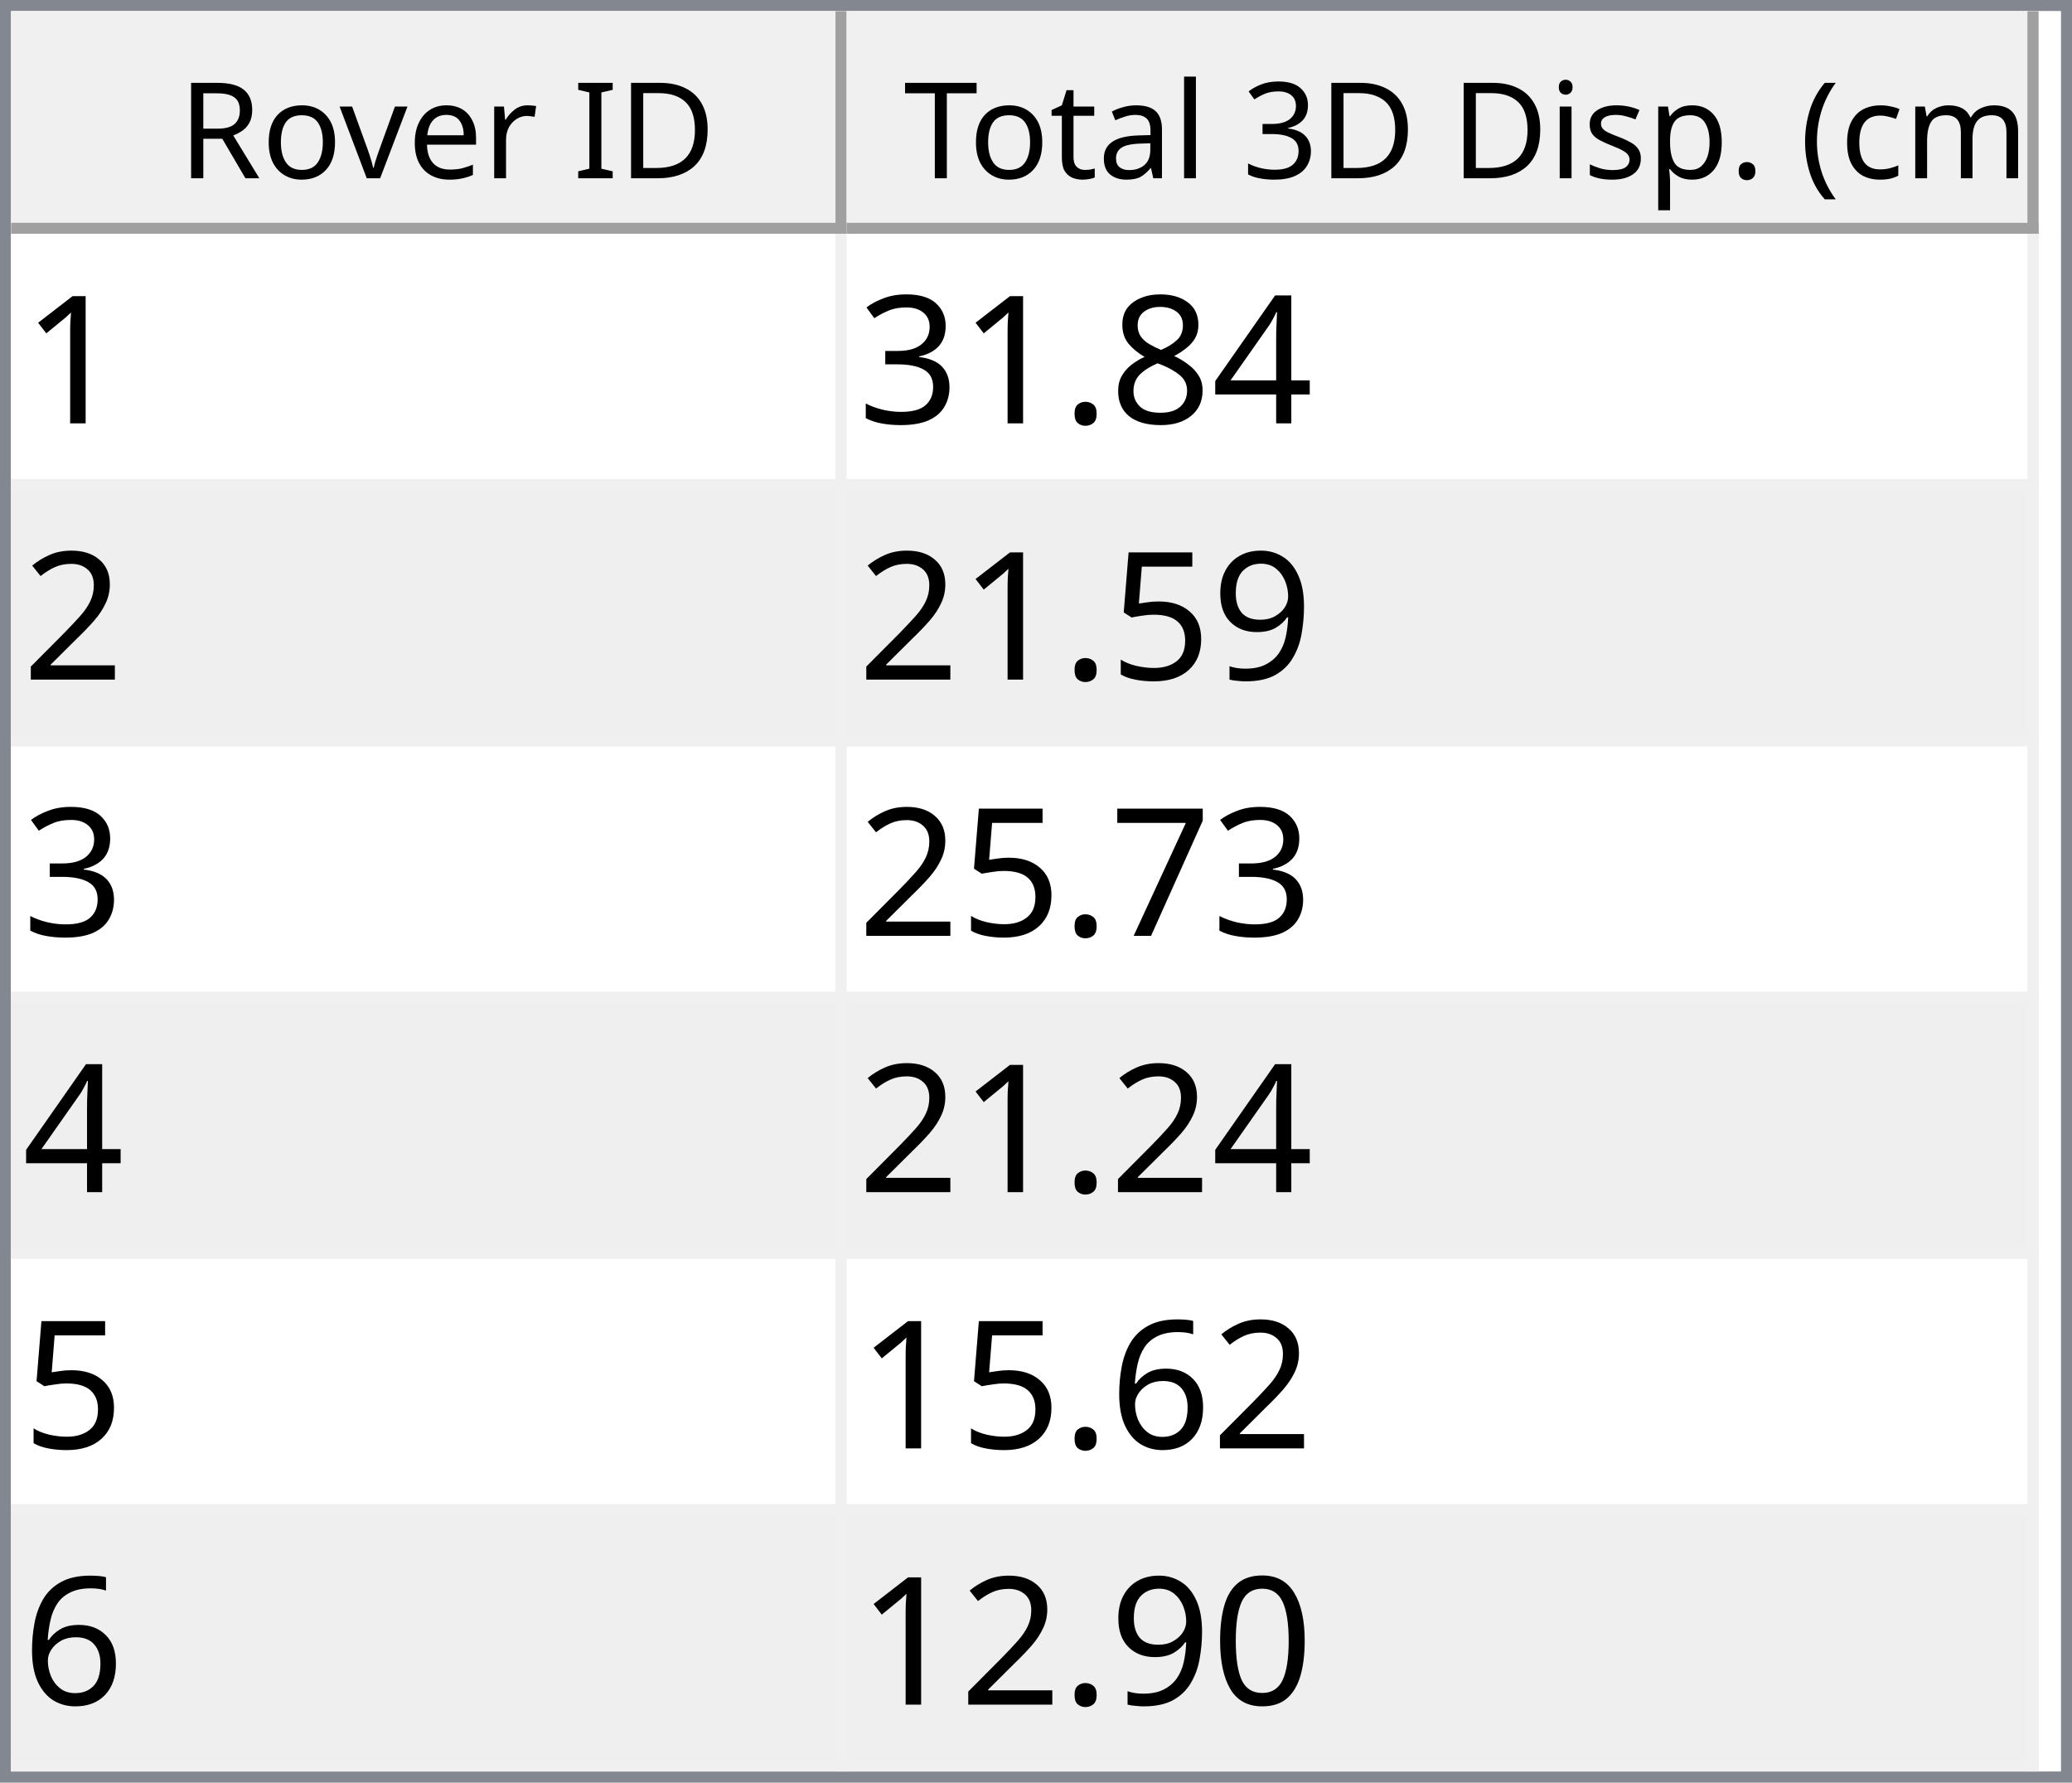
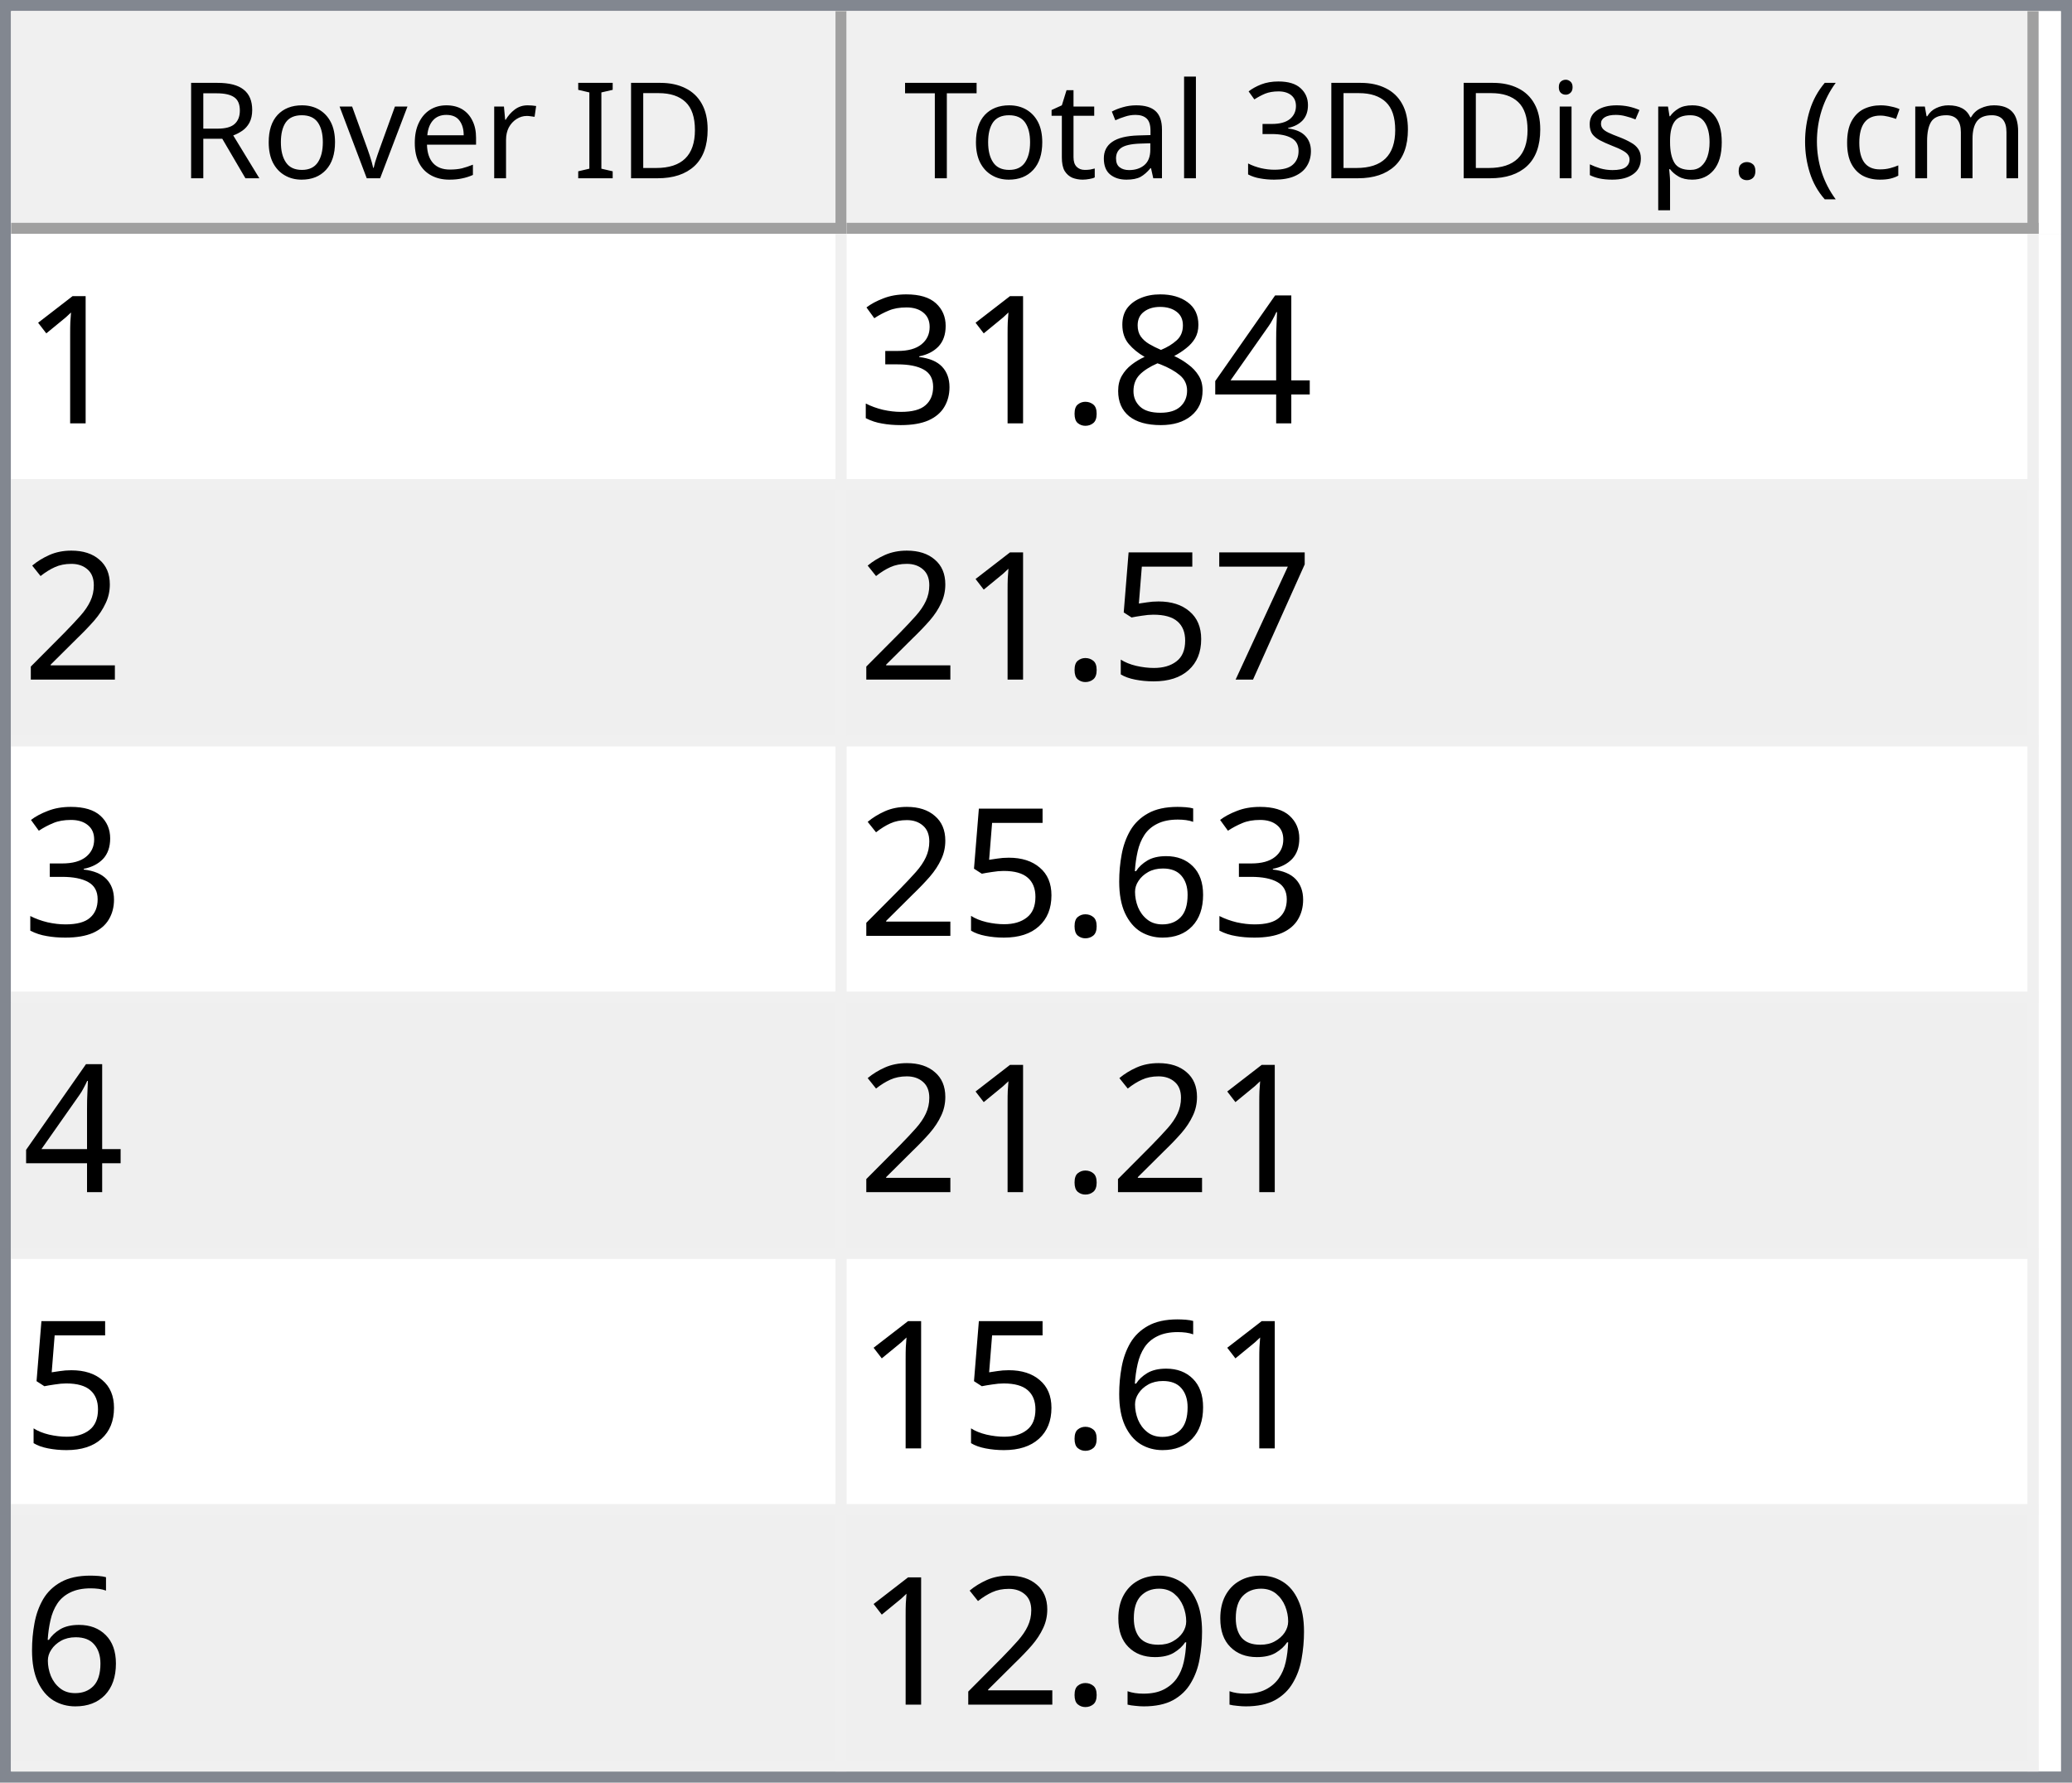
<svg xmlns="http://www.w3.org/2000/svg" style="fill-opacity:1; color-rendering:auto; color-interpolation:auto; text-rendering:auto; stroke:black; stroke-linecap:square; stroke-miterlimit:10; shape-rendering:auto; stroke-opacity:1; fill:black; stroke-dasharray:none; font-weight:normal; stroke-width:1; font-family:'Dialog'; font-style:normal; stroke-linejoin:miter; font-size:12px; stroke-dashoffset:0; image-rendering:auto;" width="186" height="160">
  <defs id="genericDefs" />
  <g>
    <defs id="defs1">
      <clipPath clipPathUnits="userSpaceOnUse" id="clipPath1">
        <path d="M0 0 L186 0 L186 160 L0 160 L0 0 Z" />
      </clipPath>
      <clipPath clipPathUnits="userSpaceOnUse" id="clipPath2">
        <path d="M0 0 L0 160 L186 160 L186 0 Z" />
      </clipPath>
      <clipPath clipPathUnits="userSpaceOnUse" id="clipPath3">
        <path d="M0 0 L0 20 L184 20 L184 0 Z" />
      </clipPath>
      <clipPath clipPathUnits="userSpaceOnUse" id="clipPath4">
        <path d="M0 0 L0 20 L75 20 L75 0 Z" />
      </clipPath>
      <clipPath clipPathUnits="userSpaceOnUse" id="clipPath5">
        <path d="M1 1 L1 19 L74 19 L74 1 Z" />
      </clipPath>
      <clipPath clipPathUnits="userSpaceOnUse" id="clipPath6">
        <path d="M0 0 L0 18 L73 18 L73 0 Z" />
      </clipPath>
      <clipPath clipPathUnits="userSpaceOnUse" id="clipPath7">
        <path d="M-0.5 -0.5 L-0.5 19.5 L74.5 19.5 L74.5 -0.5 Z" />
      </clipPath>
      <clipPath clipPathUnits="userSpaceOnUse" id="clipPath8">
        <path d="M0 0 L0 20 L107 20 L107 0 Z" />
      </clipPath>
      <clipPath clipPathUnits="userSpaceOnUse" id="clipPath9">
        <path d="M1 1 L1 19 L106 19 L106 1 Z" />
      </clipPath>
      <clipPath clipPathUnits="userSpaceOnUse" id="clipPath10">
        <path d="M0 0 L0 18 L105 18 L105 0 Z" />
      </clipPath>
      <clipPath clipPathUnits="userSpaceOnUse" id="clipPath11">
        <path d="M-0.5 -0.5 L-0.5 19.5 L106.5 19.5 L106.5 -0.5 Z" />
      </clipPath>
      <clipPath clipPathUnits="userSpaceOnUse" id="clipPath12">
        <path d="M0 0 L0 138 L184 138 L184 0 Z" />
      </clipPath>
      <clipPath clipPathUnits="userSpaceOnUse" id="clipPath13">
        <path d="M0 0 L0 138 L182 138 L182 0 Z" />
      </clipPath>
      <clipPath clipPathUnits="userSpaceOnUse" id="clipPath14">
        <path d="M-0.5 -0.5 L-0.5 137.5 L181.5 137.5 L181.5 -0.5 Z" />
      </clipPath>
      <clipPath clipPathUnits="userSpaceOnUse" id="clipPath15">
        <path d="M0 0 L0 22 L74 22 L74 0 Z" />
      </clipPath>
      <clipPath clipPathUnits="userSpaceOnUse" id="clipPath16">
        <path d="M0 0 L0 22 L106 22 L106 0 Z" />
      </clipPath>
      <font horiz-adv-x="64.551" id="font1">
        <font-face ascent="107.91" descent="25.098" units-per-em="100" style="font-style:normal; font-family:Segoe UI; font-weight:normal;" />
        <missing-glyph horiz-adv-x="64.551" d="M8.109 0 L8.109 68.266 L56.453 68.266 L56.453 0 L8.109 0 ZM15.328 7.234 L49.219 7.234 L49.219 61.031 L15.328 61.031 L15.328 7.234 Z" />
        <glyph unicode="D" horiz-adv-x="70.117" d="M9.188 0 L9.188 70.016 L28.516 70.016 Q65.531 70.016 65.531 35.891 Q65.531 19.672 55.25 9.836 Q44.969 0 27.734 0 L9.188 0 ZM17.391 62.594 L17.391 7.422 L27.828 7.422 Q41.609 7.422 49.273 14.797 Q56.938 22.172 56.938 35.688 Q56.938 62.594 28.328 62.594 L17.391 62.594 Z" />
        <glyph unicode="I" horiz-adv-x="26.611" d="M17.391 0 L9.188 0 L9.188 70.016 L17.391 70.016 L17.391 0 Z" />
        <glyph unicode=" " horiz-adv-x="27.393" d="" />
        <glyph unicode="r" horiz-adv-x="34.766" d="M34.188 41.891 Q32.078 43.5 28.125 43.5 Q23 43.5 19.555 38.672 Q16.109 33.844 16.109 25.484 L16.109 0 L8.109 0 L8.109 50 L16.109 50 L16.109 39.703 L16.312 39.703 Q18.016 44.969 21.531 47.922 Q25.047 50.875 29.391 50.875 Q32.516 50.875 34.188 50.203 L34.188 41.891 Z" />
        <glyph unicode="e" horiz-adv-x="52.295" d="M48.297 23 L12.984 23 Q13.188 14.656 17.484 10.109 Q21.781 5.562 29.297 5.562 Q37.75 5.562 44.828 11.141 L44.828 3.609 Q38.234 -1.172 27.391 -1.172 Q16.797 -1.172 10.742 5.641 Q4.688 12.453 4.688 24.812 Q4.688 36.469 11.305 43.82 Q17.922 51.172 27.734 51.172 Q37.547 51.172 42.922 44.828 Q48.297 38.484 48.297 27.203 L48.297 23 ZM40.094 29.781 Q40.047 36.719 36.75 40.578 Q33.453 44.438 27.594 44.438 Q21.922 44.438 17.969 40.383 Q14.016 36.328 13.094 29.781 L40.094 29.781 Z" />
        <glyph unicode="v" horiz-adv-x="47.9" d="M47.406 50 L27.484 0 L19.625 0 L0.688 50 L9.469 50 L22.172 13.672 Q23.578 9.672 23.922 6.688 L24.125 6.688 Q24.609 10.453 25.688 13.484 L38.969 50 L47.406 50 Z" />
        <glyph unicode="o" horiz-adv-x="58.594" d="M29 -1.172 Q17.922 -1.172 11.305 5.836 Q4.688 12.844 4.688 24.422 Q4.688 37.016 11.57 44.094 Q18.453 51.172 30.172 51.172 Q41.359 51.172 47.633 44.289 Q53.906 37.406 53.906 25.203 Q53.906 13.234 47.141 6.031 Q40.375 -1.172 29 -1.172 ZM29.594 44.438 Q21.875 44.438 17.383 39.188 Q12.891 33.938 12.891 24.703 Q12.891 15.828 17.43 10.695 Q21.969 5.562 29.594 5.562 Q37.359 5.562 41.531 10.594 Q45.703 15.625 45.703 24.906 Q45.703 34.281 41.531 39.359 Q37.359 44.438 29.594 44.438 Z" />
        <glyph unicode="R" horiz-adv-x="59.814" d="M59.375 0 L49.609 0 L37.891 19.625 Q36.281 22.359 34.766 24.289 Q33.25 26.219 31.664 27.438 Q30.078 28.656 28.25 29.219 Q26.422 29.781 24.125 29.781 L17.391 29.781 L17.391 0 L9.188 0 L9.188 70.016 L30.078 70.016 Q34.672 70.016 38.555 68.867 Q42.438 67.719 45.289 65.375 Q48.141 63.031 49.758 59.547 Q51.375 56.062 51.375 51.375 Q51.375 47.703 50.273 44.656 Q49.172 41.609 47.148 39.211 Q45.125 36.812 42.266 35.133 Q39.406 33.453 35.844 32.516 L35.844 32.328 Q37.594 31.547 38.891 30.547 Q40.188 29.547 41.359 28.18 Q42.531 26.812 43.68 25.078 Q44.828 23.344 46.234 21.047 L59.375 0 ZM17.391 62.594 L17.391 37.203 L28.516 37.203 Q31.594 37.203 34.203 38.133 Q36.812 39.062 38.719 40.797 Q40.625 42.531 41.703 45.047 Q42.781 47.562 42.781 50.688 Q42.781 56.297 39.141 59.445 Q35.5 62.594 28.609 62.594 L17.391 62.594 Z" />
        <glyph unicode=")" horiz-adv-x="30.176" d="M8.297 -15.922 L1.172 -15.922 Q16.406 2.344 16.406 26.812 Q16.406 51.469 1.078 70.016 L8.297 70.016 Q23.531 52.156 23.531 26.703 Q23.531 1.375 8.297 -15.922 Z" />
        <glyph unicode="m" horiz-adv-x="86.133" d="M79.109 0 L71.094 0 L71.094 28.719 Q71.094 37.016 68.531 40.727 Q65.969 44.438 59.906 44.438 Q54.781 44.438 51.195 39.75 Q47.609 35.062 47.609 28.516 L47.609 0 L39.594 0 L39.594 29.688 Q39.594 44.438 28.219 44.438 Q22.953 44.438 19.531 40.016 Q16.109 35.594 16.109 28.516 L16.109 0 L8.109 0 L8.109 50 L16.109 50 L16.109 42.094 L16.312 42.094 Q21.625 51.172 31.844 51.172 Q36.969 51.172 40.773 48.312 Q44.578 45.453 46 40.828 Q51.562 51.172 62.594 51.172 Q79.109 51.172 79.109 30.812 L79.109 0 Z" />
        <glyph unicode="c" horiz-adv-x="46.191" d="M42.188 2.297 Q36.422 -1.172 28.516 -1.172 Q17.828 -1.172 11.258 5.789 Q4.688 12.75 4.688 23.828 Q4.688 36.188 11.766 43.68 Q18.844 51.172 30.672 51.172 Q37.25 51.172 42.281 48.734 L42.281 40.531 Q36.719 44.438 30.375 44.438 Q22.703 44.438 17.797 38.945 Q12.891 33.453 12.891 24.516 Q12.891 15.719 17.508 10.641 Q22.125 5.562 29.891 5.562 Q36.422 5.562 42.188 9.906 L42.188 2.297 Z" />
        <glyph unicode="(" horiz-adv-x="30.176" d="M29.109 -15.922 L21.969 -15.922 Q6.844 1.375 6.844 26.703 Q6.844 52.156 21.969 70.016 L29.203 70.016 Q13.875 51.469 13.875 26.812 Q13.875 2.344 29.109 -15.922 Z" />
        <glyph unicode="." horiz-adv-x="21.68" d="M10.891 -1.078 Q8.641 -1.078 7.055 0.539 Q5.469 2.156 5.469 4.391 Q5.469 6.641 7.055 8.273 Q8.641 9.906 10.891 9.906 Q13.188 9.906 14.797 8.273 Q16.406 6.641 16.406 4.391 Q16.406 2.156 14.797 0.539 Q13.188 -1.078 10.891 -1.078 Z" />
        <glyph unicode="p" horiz-adv-x="58.789" d="M16.312 7.234 L16.109 7.234 L16.109 -23 L8.109 -23 L8.109 50 L16.109 50 L16.109 41.219 L16.312 41.219 Q22.219 51.172 33.594 51.172 Q43.266 51.172 48.688 44.461 Q54.109 37.75 54.109 26.469 Q54.109 13.922 48 6.375 Q41.891 -1.172 31.297 -1.172 Q21.578 -1.172 16.312 7.234 ZM16.109 27.391 L16.109 20.406 Q16.109 14.203 20.141 9.883 Q24.172 5.562 30.375 5.562 Q37.641 5.562 41.773 11.133 Q45.906 16.703 45.906 26.609 Q45.906 34.969 42.047 39.703 Q38.188 44.438 31.594 44.438 Q24.609 44.438 20.359 39.578 Q16.109 34.719 16.109 27.391 Z" />
        <glyph unicode="s" horiz-adv-x="42.432" d="M5.078 1.812 L5.078 10.406 Q11.625 5.562 19.484 5.562 Q30.031 5.562 30.031 12.594 Q30.031 14.594 29.125 15.992 Q28.219 17.391 26.68 18.461 Q25.141 19.531 23.07 20.383 Q21 21.234 18.609 22.172 Q15.281 23.484 12.766 24.828 Q10.25 26.172 8.57 27.859 Q6.891 29.547 6.031 31.695 Q5.172 33.844 5.172 36.719 Q5.172 40.234 6.789 42.945 Q8.406 45.656 11.086 47.484 Q13.766 49.312 17.211 50.242 Q20.656 51.172 24.312 51.172 Q30.812 51.172 35.938 48.922 L35.938 40.828 Q30.422 44.438 23.25 44.438 Q21 44.438 19.195 43.922 Q17.391 43.406 16.094 42.477 Q14.797 41.547 14.086 40.258 Q13.375 38.969 13.375 37.406 Q13.375 35.453 14.086 34.133 Q14.797 32.812 16.164 31.789 Q17.531 30.766 19.484 29.938 Q21.438 29.109 23.922 28.125 Q27.25 26.859 29.883 25.516 Q32.516 24.172 34.375 22.484 Q36.234 20.797 37.234 18.602 Q38.234 16.406 38.234 13.375 Q38.234 9.672 36.602 6.938 Q34.969 4.203 32.234 2.398 Q29.5 0.594 25.93 -0.289 Q22.359 -1.172 18.453 -1.172 Q10.75 -1.172 5.078 1.812 Z" />
        <glyph unicode="i" horiz-adv-x="24.219" d="M12.203 62.703 Q10.062 62.703 8.547 64.164 Q7.031 65.625 7.031 67.875 Q7.031 70.125 8.547 71.609 Q10.062 73.094 12.203 73.094 Q14.406 73.094 15.945 71.609 Q17.484 70.125 17.484 67.875 Q17.484 65.719 15.945 64.211 Q14.406 62.703 12.203 62.703 ZM16.109 0 L8.109 0 L8.109 50 L16.109 50 L16.109 0 Z" />
        <glyph unicode="3" horiz-adv-x="53.906" d="M46.531 19.828 Q46.531 15.094 44.75 11.211 Q42.969 7.328 39.719 4.57 Q36.469 1.812 31.93 0.297 Q27.391 -1.219 21.922 -1.219 Q11.922 -1.219 6 2.594 L6 11.188 Q13.094 5.609 22.219 5.609 Q25.875 5.609 28.828 6.539 Q31.781 7.469 33.906 9.227 Q36.031 10.984 37.18 13.477 Q38.328 15.969 38.328 19.094 Q38.328 32.812 18.797 32.812 L12.984 32.812 L12.984 39.594 L18.5 39.594 Q35.797 39.594 35.797 52.484 Q35.797 64.406 22.609 64.406 Q15.188 64.406 8.688 59.422 L8.688 67.188 Q15.375 71.188 24.609 71.188 Q29 71.188 32.57 69.969 Q36.141 68.75 38.68 66.555 Q41.219 64.359 42.609 61.281 Q44 58.203 44 54.5 Q44 40.672 30.031 36.719 L30.031 36.531 Q33.594 36.141 36.625 34.797 Q39.656 33.453 41.852 31.305 Q44.047 29.156 45.289 26.25 Q46.531 23.344 46.531 19.828 Z" />
        <glyph unicode="l" horiz-adv-x="24.219" d="M16.109 0 L8.109 0 L8.109 74.031 L16.109 74.031 L16.109 0 Z" />
        <glyph unicode="a" horiz-adv-x="50.879" d="M43.891 0 L35.891 0 L35.891 7.812 L35.688 7.812 Q30.469 -1.172 20.312 -1.172 Q12.844 -1.172 8.617 2.781 Q4.391 6.734 4.391 13.281 Q4.391 27.297 20.906 29.594 L35.891 31.688 Q35.891 44.438 25.594 44.438 Q16.547 44.438 9.281 38.281 L9.281 46.484 Q16.656 51.172 26.266 51.172 Q43.891 51.172 43.891 32.516 L43.891 0 ZM35.891 25.297 L23.828 23.641 Q18.266 22.859 15.43 20.875 Q12.594 18.891 12.594 13.875 Q12.594 10.203 15.211 7.883 Q17.828 5.562 22.172 5.562 Q28.125 5.562 32.008 9.742 Q35.891 13.922 35.891 20.312 L35.891 25.297 Z" />
        <glyph unicode="t" horiz-adv-x="33.887" d="M31.297 0.484 Q28.469 -1.078 23.828 -1.078 Q10.688 -1.078 10.688 13.578 L10.688 43.172 L2.094 43.172 L2.094 50 L10.688 50 L10.688 62.203 L18.703 64.797 L18.703 50 L31.297 50 L31.297 43.172 L18.703 43.172 L18.703 14.984 Q18.703 9.969 20.414 7.82 Q22.125 5.672 26.078 5.672 Q29.109 5.672 31.297 7.328 L31.297 0.484 Z" />
        <glyph unicode="T" horiz-adv-x="52.393" d="M50.594 62.594 L30.375 62.594 L30.375 0 L22.172 0 L22.172 62.594 L2 62.594 L2 70.016 L50.594 70.016 L50.594 62.594 Z" />
      </font>
      <font horiz-adv-x="75.0" id="font2">
        <font-face ascent="100.537" descent="21.973" units-per-em="100" style="font-style:normal; font-family:sans-serif; font-weight:normal;" />
        <missing-glyph horiz-adv-x="75.0" d="M12.5 0 L12.5 62.5 L62.5 62.5 L62.5 0 L12.5 0 ZM14.062 1.562 L60.938 1.562 L60.938 60.938 L14.062 60.938 L14.062 1.562 Z" />
        <glyph unicode="1" horiz-adv-x="55.615" d="M37.25 0 L28.469 0 L28.469 56 Q25.297 52.984 20.141 49.953 Q14.984 46.922 10.891 45.406 L10.891 53.906 Q18.266 57.375 23.781 62.305 Q29.297 67.234 31.594 71.875 L37.25 71.875 L37.25 0 Z" />
        <glyph unicode="4" horiz-adv-x="55.615" d="M32.328 0 L32.328 17.141 L1.266 17.141 L1.266 25.203 L33.938 71.578 L41.109 71.578 L41.109 25.203 L50.781 25.203 L50.781 17.141 L41.109 17.141 L41.109 0 L32.328 0 ZM32.328 25.203 L32.328 57.469 L9.906 25.203 L32.328 25.203 Z" />
        <glyph unicode="8" horiz-adv-x="55.615" d="M17.672 38.812 Q12.203 40.828 9.57 44.539 Q6.938 48.25 6.938 53.422 Q6.938 61.234 12.555 66.555 Q18.172 71.875 27.484 71.875 Q36.859 71.875 42.578 66.43 Q48.297 60.984 48.297 53.172 Q48.297 48.188 45.68 44.508 Q43.062 40.828 37.75 38.812 Q44.344 36.672 47.781 31.883 Q51.219 27.094 51.219 20.453 Q51.219 11.281 44.727 5.031 Q38.234 -1.219 27.641 -1.219 Q17.047 -1.219 10.547 5.055 Q4.047 11.328 4.047 20.703 Q4.047 27.688 7.594 32.398 Q11.141 37.109 17.672 38.812 ZM15.922 53.719 Q15.922 48.641 19.195 45.414 Q22.469 42.188 27.688 42.188 Q32.766 42.188 36.016 45.383 Q39.266 48.578 39.266 53.219 Q39.266 58.062 35.914 61.359 Q32.562 64.656 27.594 64.656 Q22.562 64.656 19.242 61.43 Q15.922 58.203 15.922 53.719 ZM13.094 20.656 Q13.094 16.891 14.875 13.375 Q16.656 9.859 20.172 7.93 Q23.688 6 27.734 6 Q34.031 6 38.133 10.055 Q42.234 14.109 42.234 20.359 Q42.234 26.703 38.016 30.859 Q33.797 35.016 27.438 35.016 Q21.234 35.016 17.164 30.914 Q13.094 26.812 13.094 20.656 Z" />
        <glyph unicode="." horiz-adv-x="27.783" d="M9.078 0 L9.078 10.016 L19.094 10.016 L19.094 0 L9.078 0 Z" />
        <glyph unicode="3" horiz-adv-x="55.615" d="M4.203 18.891 L12.984 20.062 Q14.5 12.594 18.141 9.297 Q21.781 6 27 6 Q33.203 6 37.477 10.297 Q41.75 14.594 41.75 20.953 Q41.75 27 37.797 30.93 Q33.844 34.859 27.734 34.859 Q25.25 34.859 21.531 33.891 L22.516 41.609 Q23.391 41.5 23.922 41.5 Q29.547 41.5 34.039 44.43 Q38.531 47.359 38.531 53.469 Q38.531 58.297 35.258 61.477 Q31.984 64.656 26.812 64.656 Q21.688 64.656 18.266 61.43 Q14.844 58.203 13.875 51.766 L5.078 53.328 Q6.688 62.156 12.398 67.016 Q18.109 71.875 26.609 71.875 Q32.469 71.875 37.398 69.359 Q42.328 66.844 44.945 62.5 Q47.562 58.156 47.562 53.266 Q47.562 48.641 45.07 44.828 Q42.578 41.016 37.703 38.766 Q44.047 37.312 47.562 32.695 Q51.078 28.078 51.078 21.141 Q51.078 11.766 44.242 5.25 Q37.406 -1.266 26.953 -1.266 Q17.531 -1.266 11.305 4.352 Q5.078 9.969 4.203 18.891 Z" />
        <glyph unicode="2" horiz-adv-x="55.615" d="M50.344 8.453 L50.344 0 L3.031 0 Q2.938 3.172 4.047 6.109 Q5.859 10.938 9.836 15.625 Q13.812 20.312 21.344 26.469 Q33.016 36.031 37.117 41.625 Q41.219 47.219 41.219 52.203 Q41.219 57.422 37.477 61.008 Q33.734 64.594 27.734 64.594 Q21.391 64.594 17.578 60.789 Q13.766 56.984 13.719 50.25 L4.688 51.172 Q5.609 61.281 11.664 66.578 Q17.719 71.875 27.938 71.875 Q38.234 71.875 44.242 66.164 Q50.25 60.453 50.25 52 Q50.25 47.703 48.492 43.555 Q46.734 39.406 42.656 34.812 Q38.578 30.219 29.109 22.219 Q21.188 15.578 18.945 13.211 Q16.703 10.844 15.234 8.453 L50.344 8.453 Z" />
+         <glyph unicode="7" horiz-adv-x="55.615" d="M4.734 62.203 L4.734 70.656 L51.078 70.656 L51.078 63.812 Q44.234 56.547 37.523 44.484 Q30.812 32.422 27.156 19.672 Q24.516 10.688 23.781 0 L14.75 0 Q14.891 8.453 18.062 20.414 Q21.234 32.375 27.172 43.484 Q33.109 54.594 39.797 62.203 L4.734 62.203 Z" />
+         <glyph unicode="5" horiz-adv-x="55.615" d="M4.156 18.75 L13.375 19.531 Q14.406 12.797 18.141 9.398 Q21.875 6 27.156 6 Q33.5 6 37.891 10.789 Q42.281 15.578 42.281 23.484 Q42.281 31 38.062 35.352 Q33.844 39.703 27 39.703 Q22.75 39.703 19.336 37.773 Q15.922 35.844 13.969 32.766 L5.719 33.844 L12.641 70.609 L48.25 70.609 L48.25 62.203 L19.672 62.203 L15.828 42.969 Q22.266 47.469 29.344 47.469 Q38.719 47.469 45.164 40.969 Q51.609 34.469 51.609 24.266 Q51.609 14.547 45.953 7.469 Q39.062 -1.219 27.156 -1.219 Q17.391 -1.219 11.211 4.25 Q5.031 9.719 4.156 18.75 Z" />
+         <glyph unicode="6" horiz-adv-x="55.615" d="M49.75 54.047 L41.016 53.375 Q39.844 58.547 37.703 60.891 Q34.125 64.656 28.906 64.656 Q24.703 64.656 21.531 62.312 Q17.391 59.281 14.992 53.469 Q12.594 47.656 12.5 36.922 Q15.672 41.75 20.266 44.094 Q24.859 46.438 29.891 46.438 Q38.672 46.438 44.852 39.969 Q51.031 33.5 51.031 23.25 Q51.031 16.5 48.125 10.719 Q45.219 4.938 40.141 1.859 Q35.062 -1.219 28.609 -1.219 Q17.625 -1.219 10.695 6.859 Q3.766 14.938 3.766 33.5 Q3.766 54.25 11.422 63.672 Q18.109 71.875 29.438 71.875 Q37.891 71.875 43.289 67.141 Q48.688 62.406 49.75 54.047 ZM13.875 23.188 Q13.875 18.656 15.797 14.508 Q17.719 10.359 21.188 8.18 Q24.656 6 28.469 6 Q34.031 6 38.039 10.492 Q42.047 14.984 42.047 22.703 Q42.047 30.125 38.086 34.398 Q34.125 38.672 28.125 38.672 Q22.172 38.672 18.023 34.398 Q13.875 30.125 13.875 23.188 Z" />
        <glyph unicode="9" horiz-adv-x="55.615" d="M5.469 16.547 L13.922 17.328 Q14.984 11.375 18.016 8.688 Q21.047 6 25.781 6 Q29.828 6 32.883 7.859 Q35.938 9.719 37.891 12.82 Q39.844 15.922 41.164 21.195 Q42.484 26.469 42.484 31.938 Q42.484 32.516 42.438 33.688 Q39.797 29.5 35.234 26.883 Q30.672 24.266 25.344 24.266 Q16.453 24.266 10.305 30.711 Q4.156 37.156 4.156 47.703 Q4.156 58.594 10.578 65.234 Q17 71.875 26.656 71.875 Q33.641 71.875 39.43 68.117 Q45.219 64.359 48.219 57.398 Q51.219 50.438 51.219 37.25 Q51.219 23.531 48.242 15.406 Q45.266 7.281 39.383 3.031 Q33.5 -1.219 25.594 -1.219 Q17.188 -1.219 11.867 3.445 Q6.547 8.109 5.469 16.547 ZM41.453 48.141 Q41.453 55.719 37.43 60.156 Q33.406 64.594 27.734 64.594 Q21.875 64.594 17.531 59.812 Q13.188 55.031 13.188 47.406 Q13.188 40.578 17.312 36.305 Q21.438 32.031 27.484 32.031 Q33.594 32.031 37.523 36.305 Q41.453 40.578 41.453 48.141 Z" />
-         <glyph unicode="5" horiz-adv-x="55.615" d="M4.156 18.75 L13.375 19.531 Q14.406 12.797 18.141 9.398 Q21.875 6 27.156 6 Q33.5 6 37.891 10.789 Q42.281 15.578 42.281 23.484 Q42.281 31 38.062 35.352 Q33.844 39.703 27 39.703 Q22.75 39.703 19.336 37.773 Q15.922 35.844 13.969 32.766 L5.719 33.844 L12.641 70.609 L48.25 70.609 L48.25 62.203 L19.672 62.203 L15.828 42.969 Q22.266 47.469 29.344 47.469 Q38.719 47.469 45.164 40.969 Q51.609 34.469 51.609 24.266 Q51.609 14.547 45.953 7.469 Q39.062 -1.219 27.156 -1.219 Q17.391 -1.219 11.211 4.25 Q5.031 9.719 4.156 18.75 Z" />
-         <glyph unicode="7" horiz-adv-x="55.615" d="M4.734 62.203 L4.734 70.656 L51.078 70.656 L51.078 63.812 Q44.234 56.547 37.523 44.484 Q30.812 32.422 27.156 19.672 Q24.516 10.688 23.781 0 L14.75 0 Q14.891 8.453 18.062 20.414 Q21.234 32.375 27.172 43.484 Q33.109 54.594 39.797 62.203 L4.734 62.203 Z" />
-         <glyph unicode="6" horiz-adv-x="55.615" d="M49.75 54.047 L41.016 53.375 Q39.844 58.547 37.703 60.891 Q34.125 64.656 28.906 64.656 Q24.703 64.656 21.531 62.312 Q17.391 59.281 14.992 53.469 Q12.594 47.656 12.5 36.922 Q15.672 41.75 20.266 44.094 Q24.859 46.438 29.891 46.438 Q38.672 46.438 44.852 39.969 Q51.031 33.5 51.031 23.25 Q51.031 16.5 48.125 10.719 Q45.219 4.938 40.141 1.859 Q35.062 -1.219 28.609 -1.219 Q17.625 -1.219 10.695 6.859 Q3.766 14.938 3.766 33.5 Q3.766 54.25 11.422 63.672 Q18.109 71.875 29.438 71.875 Q37.891 71.875 43.289 67.141 Q48.688 62.406 49.75 54.047 ZM13.875 23.188 Q13.875 18.656 15.797 14.508 Q17.719 10.359 21.188 8.18 Q24.656 6 28.469 6 Q34.031 6 38.039 10.492 Q42.047 14.984 42.047 22.703 Q42.047 30.125 38.086 34.398 Q34.125 38.672 28.125 38.672 Q22.172 38.672 18.023 34.398 Q13.875 30.125 13.875 23.188 Z" />
-         <glyph unicode="0" horiz-adv-x="55.615" d="M4.156 35.297 Q4.156 48 6.766 55.742 Q9.375 63.484 14.523 67.68 Q19.672 71.875 27.484 71.875 Q33.25 71.875 37.594 69.555 Q41.938 67.234 44.773 62.867 Q47.609 58.5 49.219 52.227 Q50.828 45.953 50.828 35.297 Q50.828 22.703 48.242 14.969 Q45.656 7.234 40.508 3.008 Q35.359 -1.219 27.484 -1.219 Q17.141 -1.219 11.234 6.203 Q4.156 15.141 4.156 35.297 ZM13.188 35.297 Q13.188 17.672 17.312 11.836 Q21.438 6 27.484 6 Q33.547 6 37.672 11.859 Q41.797 17.719 41.797 35.297 Q41.797 52.984 37.672 58.789 Q33.547 64.594 27.391 64.594 Q21.344 64.594 17.719 59.469 Q13.188 52.938 13.188 35.297 Z" />
      </font>
    </defs>
    <g style="fill:white; stroke:white;">
      <rect x="0" y="0" width="186" style="clip-path:url(#clipPath1); stroke:none;" height="160" />
    </g>
    <g style="fill:white; text-rendering:optimizeSpeed; color-rendering:optimizeSpeed; image-rendering:optimizeSpeed; shape-rendering:crispEdges; stroke:white; color-interpolation:sRGB;">
      <rect x="0" width="186" height="160" y="0" style="stroke:none;" />
      <path style="stroke:none;" d="M0 160 L186 160 L186 0 L0 0 Z" />
    </g>
    <g style="fill:rgb(240,240,240); font-family:'Segoe UI'; stroke:rgb(240,240,240);">
      <rect x="0" y="0" width="186" style="clip-path:url(#clipPath2); stroke:none;" height="160" />
    </g>
    <g style="fill:rgb(130,135,144); font-family:'Segoe UI'; stroke:rgb(130,135,144);">
      <path d="M0 0 L186 0 L186 160 L0 160 L0 0 ZM1 1 L185 1 L185 159 L1 159 L1 1 Z" style="fill-rule:evenodd; clip-path:url(#clipPath2); stroke:none;" />
    </g>
    <g style="fill:white; font-family:'Segoe UI'; stroke:white;" transform="translate(1,1)">
      <rect x="0" y="0" width="184" style="clip-path:url(#clipPath3); stroke:none;" height="20" />
    </g>
    <g style="fill:rgb(240,240,240); font-family:'Segoe UI'; stroke:rgb(240,240,240);" transform="translate(1,1)">
      <rect x="0" y="0" width="75" style="clip-path:url(#clipPath4); stroke:none;" height="20" />
    </g>
    <g style="font-family:'Segoe UI';" transform="translate(2,2)">
      <text x="14" xml:space="preserve" y="14" style="clip-path:url(#clipPath6); stroke:none;">Rover ID</text>
    </g>
    <g style="fill:rgb(160,160,160); font-family:'Segoe UI'; stroke:rgb(160,160,160); stroke-linejoin:bevel;" transform="translate(1.5,1.5)">
      <line x1="74" x2="74" y1="0" style="fill:none; clip-path:url(#clipPath7);" y2="19" />
    </g>
    <g style="fill:rgb(160,160,160); font-family:'Segoe UI'; stroke:rgb(160,160,160); stroke-linejoin:bevel;" transform="matrix(1,0,0,1,1,1) translate(0.5,0.5)">
      <line x1="0" x2="74" y1="19" style="fill:none; clip-path:url(#clipPath7);" y2="19" />
    </g>
    <g style="fill:rgb(240,240,240); font-family:'Segoe UI'; stroke:rgb(240,240,240);" transform="translate(76,1)">
      <rect x="0" y="0" width="107" style="clip-path:url(#clipPath8); stroke:none;" height="20" />
    </g>
    <g style="font-family:'Segoe UI';" transform="translate(77,2)">
      <text x="1" xml:space="preserve" y="14" style="clip-path:url(#clipPath10); stroke:none;"> Total 3D Disp. (cm)</text>
    </g>
    <g style="fill:rgb(160,160,160); font-family:'Segoe UI'; stroke:rgb(160,160,160); stroke-linejoin:bevel;" transform="translate(76.5,1.5)">
      <line x1="106" x2="106" y1="0" style="fill:none; clip-path:url(#clipPath11);" y2="19" />
    </g>
    <g style="fill:rgb(160,160,160); font-family:'Segoe UI'; stroke:rgb(160,160,160); stroke-linejoin:bevel;" transform="matrix(1,0,0,1,76,1) translate(0.5,0.5)">
      <line x1="0" x2="106" y1="19" style="fill:none; clip-path:url(#clipPath11);" y2="19" />
    </g>
    <g style="fill:white; font-family:'Segoe UI'; stroke:white;" transform="translate(1,21)">
      <rect x="0" y="0" width="184" style="clip-path:url(#clipPath12); stroke:none;" height="138" />
    </g>
    <g style="fill:rgb(240,240,240); font-size:16px; font-family:sans-serif; stroke:rgb(240,240,240);" transform="translate(1,21)">
      <rect x="0" y="0" width="182" style="clip-path:url(#clipPath13); stroke:none;" height="138" />
      <line transform="translate(0.5,0.5)" x1="0" x2="181" y1="22" style="clip-path:url(#clipPath14); fill:none; stroke-linejoin:bevel;" y2="22" />
    </g>
    <g transform="matrix(1,0,0,1,1,21) translate(0.5,0.5)" style="fill:rgb(240,240,240); font-size:16px; font-family:sans-serif; stroke:rgb(240,240,240); stroke-linejoin:bevel;">
      <line x1="0" x2="181" y1="45" style="fill:none; clip-path:url(#clipPath14);" y2="45" />
    </g>
    <g transform="matrix(1,0,0,1,1,21) translate(0.5,0.5)" style="fill:rgb(240,240,240); font-size:16px; font-family:sans-serif; stroke:rgb(240,240,240); stroke-linejoin:bevel;">
      <line x1="0" x2="181" y1="68" style="fill:none; clip-path:url(#clipPath14);" y2="68" />
    </g>
    <g transform="matrix(1,0,0,1,1,21) translate(0.5,0.5)" style="fill:rgb(240,240,240); font-size:16px; font-family:sans-serif; stroke:rgb(240,240,240); stroke-linejoin:bevel;">
      <line x1="0" x2="181" y1="91" style="fill:none; clip-path:url(#clipPath14);" y2="91" />
    </g>
    <g transform="matrix(1,0,0,1,1,21) translate(0.5,0.5)" style="fill:rgb(240,240,240); font-size:16px; font-family:sans-serif; stroke:rgb(240,240,240); stroke-linejoin:bevel;">
      <line x1="0" x2="181" y1="114" style="fill:none; clip-path:url(#clipPath14);" y2="114" />
    </g>
    <g transform="matrix(1,0,0,1,1,21) translate(0.5,0.5)" style="fill:rgb(240,240,240); font-size:16px; font-family:sans-serif; stroke:rgb(240,240,240); stroke-linejoin:bevel;">
      <line x1="0" x2="181" y1="137" style="fill:none; clip-path:url(#clipPath14);" y2="137" />
    </g>
    <g transform="matrix(1,0,0,1,1,21) translate(0.5,0.5)" style="fill:rgb(240,240,240); font-size:16px; font-family:sans-serif; stroke:rgb(240,240,240); stroke-linejoin:bevel;">
      <line x1="74" x2="74" y1="0" style="fill:none; clip-path:url(#clipPath14);" y2="137" />
    </g>
    <g transform="matrix(1,0,0,1,1,21) translate(0.5,0.5)" style="fill:rgb(240,240,240); font-size:16px; font-family:sans-serif; stroke:rgb(240,240,240); stroke-linejoin:bevel;">
      <line x1="181" x2="181" y1="0" style="fill:none; clip-path:url(#clipPath14);" y2="137" />
    </g>
    <g style="fill:white; font-size:16px; font-family:sans-serif; stroke:white;" transform="matrix(1,0,0,1,1,21)">
      <rect x="0" y="0" width="74" style="clip-path:url(#clipPath15); stroke:none;" height="22" />
      <text x="1" y="17" style="fill:black; clip-path:url(#clipPath15); stroke:none;" xml:space="preserve">1</text>
    </g>
    <g style="fill:white; font-size:16px; font-family:sans-serif; stroke:white;" transform="matrix(1,0,0,1,1,21) translate(75,0)">
      <rect x="0" y="0" width="106" style="clip-path:url(#clipPath16); stroke:none;" height="22" />
      <text x="1" y="17" style="fill:black; clip-path:url(#clipPath16); stroke:none;" xml:space="preserve">31.84</text>
    </g>
    <g style="fill:rgb(239,239,239); font-size:16px; font-family:sans-serif; stroke:rgb(239,239,239);" transform="matrix(1,0,0,1,1,21) translate(0,23)">
      <rect x="0" y="0" width="74" style="clip-path:url(#clipPath15); stroke:none;" height="22" />
      <text x="1" y="17" style="fill:black; clip-path:url(#clipPath15); stroke:none;" xml:space="preserve">2</text>
    </g>
    <g style="fill:rgb(239,239,239); font-size:16px; font-family:sans-serif; stroke:rgb(239,239,239);" transform="matrix(1,0,0,1,1,21) translate(75,23)">
      <rect x="0" y="0" width="106" style="clip-path:url(#clipPath16); stroke:none;" height="22" />
-       <text x="1" y="17" style="fill:black; clip-path:url(#clipPath16); stroke:none;" xml:space="preserve">21.59</text>
+       <text x="1" y="17" style="fill:black; clip-path:url(#clipPath16); stroke:none;" xml:space="preserve">21.57</text>
    </g>
    <g style="fill:white; font-size:16px; font-family:sans-serif; stroke:white;" transform="matrix(1,0,0,1,1,21) translate(0,46)">
      <rect x="0" y="0" width="74" style="clip-path:url(#clipPath15); stroke:none;" height="22" />
      <text x="1" y="17" style="fill:black; clip-path:url(#clipPath15); stroke:none;" xml:space="preserve">3</text>
    </g>
    <g style="fill:white; font-size:16px; font-family:sans-serif; stroke:white;" transform="matrix(1,0,0,1,1,21) translate(75,46)">
      <rect x="0" y="0" width="106" style="clip-path:url(#clipPath16); stroke:none;" height="22" />
-       <text x="1" y="17" style="fill:black; clip-path:url(#clipPath16); stroke:none;" xml:space="preserve">25.73</text>
+       <text x="1" y="17" style="fill:black; clip-path:url(#clipPath16); stroke:none;" xml:space="preserve">25.63</text>
    </g>
    <g style="fill:rgb(239,239,239); font-size:16px; font-family:sans-serif; stroke:rgb(239,239,239);" transform="matrix(1,0,0,1,1,21) translate(0,69)">
      <rect x="0" y="0" width="74" style="clip-path:url(#clipPath15); stroke:none;" height="22" />
      <text x="1" y="17" style="fill:black; clip-path:url(#clipPath15); stroke:none;" xml:space="preserve">4</text>
    </g>
    <g style="fill:rgb(239,239,239); font-size:16px; font-family:sans-serif; stroke:rgb(239,239,239);" transform="matrix(1,0,0,1,1,21) translate(75,69)">
      <rect x="0" y="0" width="106" style="clip-path:url(#clipPath16); stroke:none;" height="22" />
-       <text x="1" y="17" style="fill:black; clip-path:url(#clipPath16); stroke:none;" xml:space="preserve">21.24</text>
+       <text x="1" y="17" style="fill:black; clip-path:url(#clipPath16); stroke:none;" xml:space="preserve">21.21</text>
    </g>
    <g style="fill:white; font-size:16px; font-family:sans-serif; stroke:white;" transform="matrix(1,0,0,1,1,21) translate(0,92)">
      <rect x="0" y="0" width="74" style="clip-path:url(#clipPath15); stroke:none;" height="22" />
      <text x="1" y="17" style="fill:black; clip-path:url(#clipPath15); stroke:none;" xml:space="preserve">5</text>
    </g>
    <g style="fill:white; font-size:16px; font-family:sans-serif; stroke:white;" transform="matrix(1,0,0,1,1,21) translate(75,92)">
      <rect x="0" y="0" width="106" style="clip-path:url(#clipPath16); stroke:none;" height="22" />
-       <text x="1" y="17" style="fill:black; clip-path:url(#clipPath16); stroke:none;" xml:space="preserve">15.62</text>
+       <text x="1" y="17" style="fill:black; clip-path:url(#clipPath16); stroke:none;" xml:space="preserve">15.61</text>
    </g>
    <g style="fill:rgb(239,239,239); font-size:16px; font-family:sans-serif; stroke:rgb(239,239,239);" transform="matrix(1,0,0,1,1,21) translate(0,115)">
      <rect x="0" y="0" width="74" style="clip-path:url(#clipPath15); stroke:none;" height="22" />
      <text x="1" y="17" style="fill:black; clip-path:url(#clipPath15); stroke:none;" xml:space="preserve">6</text>
    </g>
    <g style="fill:rgb(239,239,239); font-size:16px; font-family:sans-serif; stroke:rgb(239,239,239);" transform="matrix(1,0,0,1,1,21) translate(75,115)">
      <rect x="0" y="0" width="106" style="clip-path:url(#clipPath16); stroke:none;" height="22" />
-       <text x="1" y="17" style="fill:black; clip-path:url(#clipPath16); stroke:none;" xml:space="preserve">12.90</text>
+       <text x="1" y="17" style="fill:black; clip-path:url(#clipPath16); stroke:none;" xml:space="preserve">12.99</text>
    </g>
  </g>
</svg>
